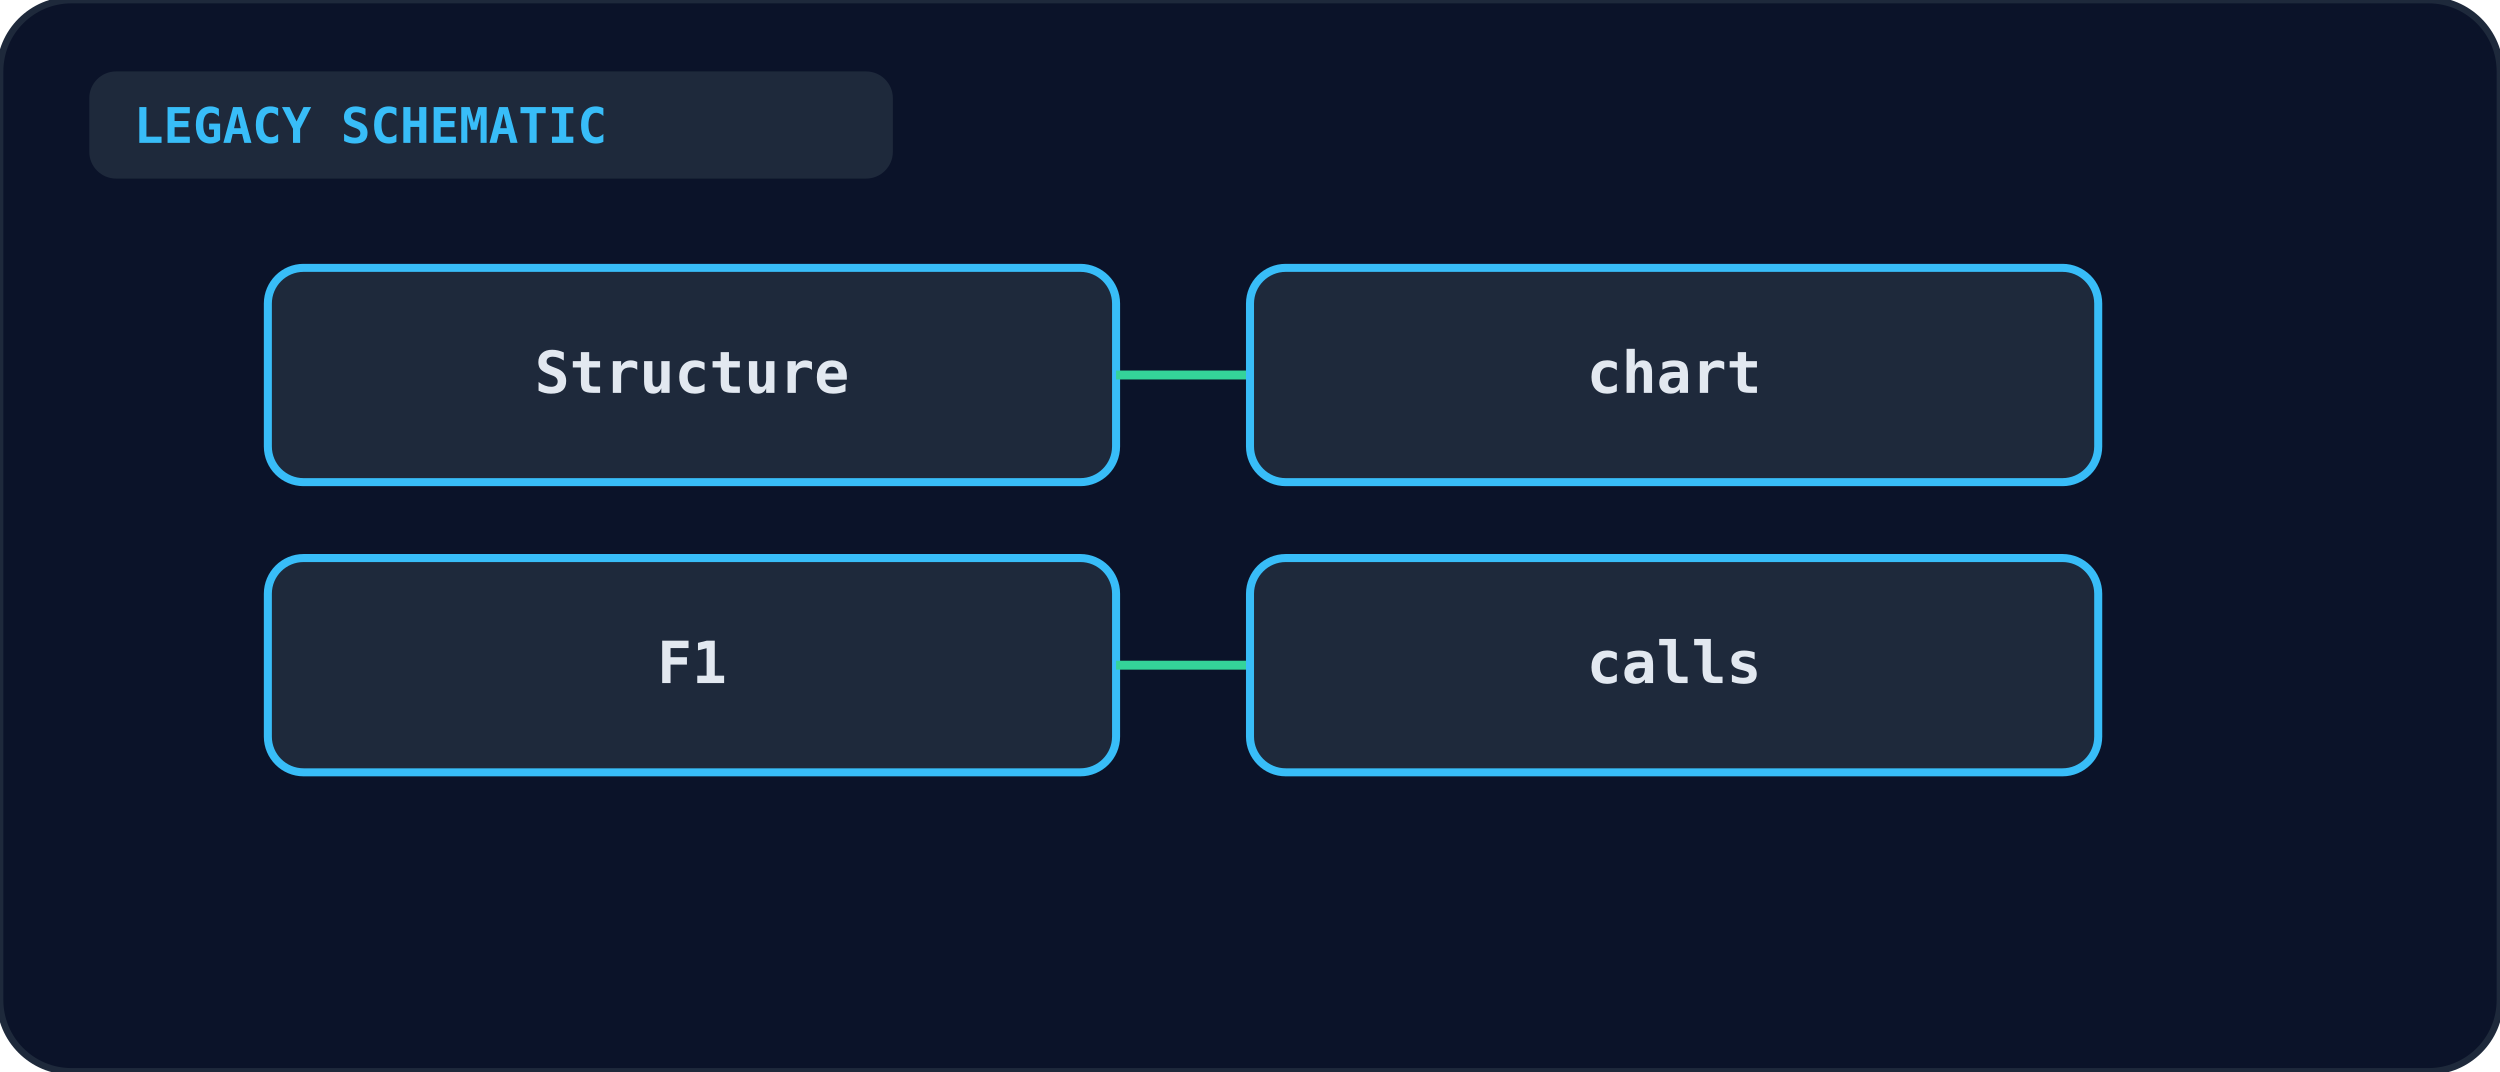
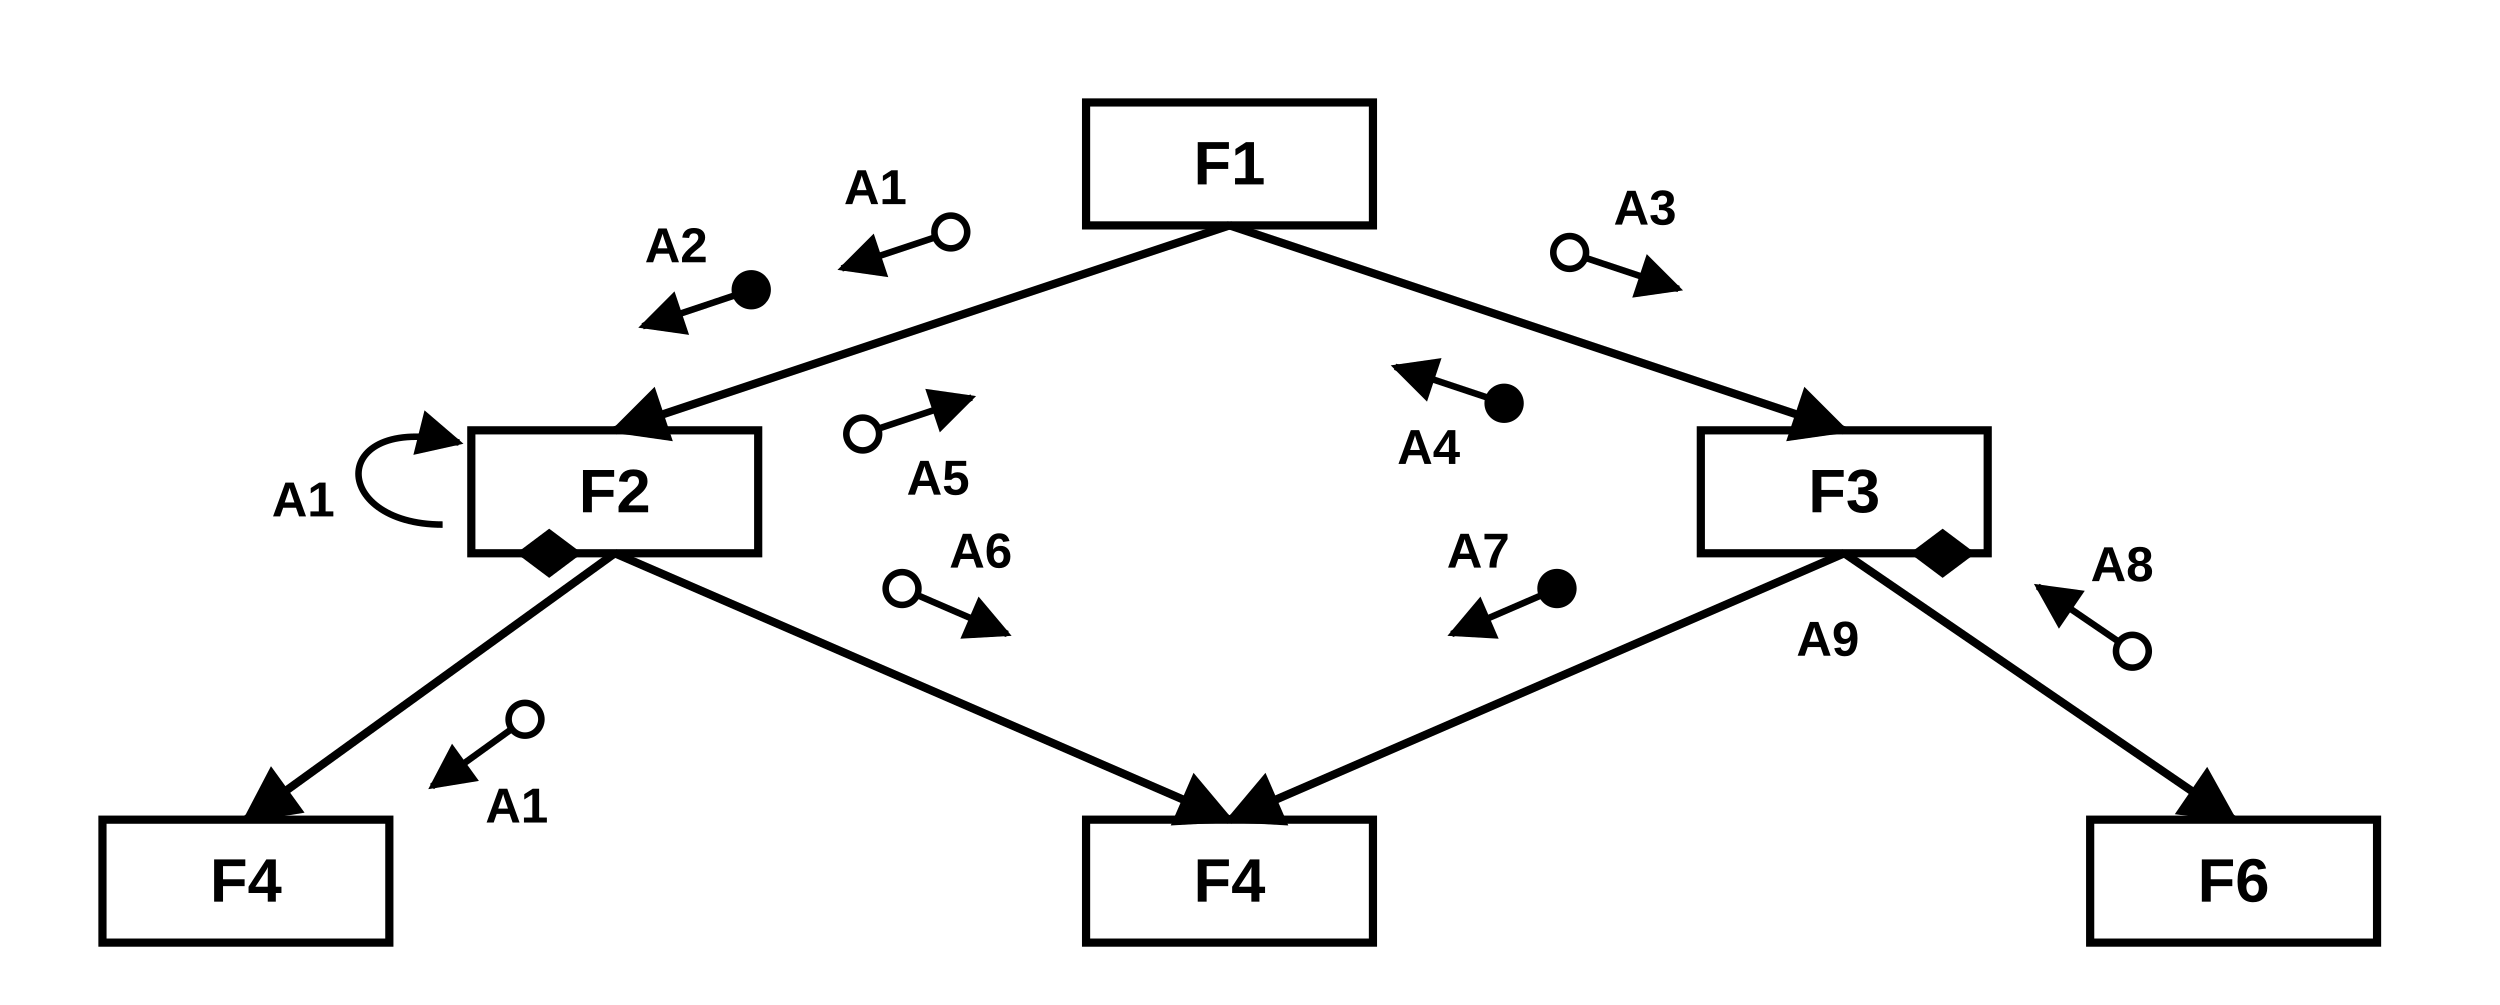
- <svg xmlns="http://www.w3.org/2000/svg" viewBox="0 0 560 240" width="100%" height="100%">
-   <rect width="100%" height="100%" rx="16" fill="#0b1329" stroke="#1e293b" stroke-width="1.5" />
-   <rect x="20" y="16" width="180" height="24" rx="6" fill="#1e293b" />
-   <text x="30" y="32" fill="#38bdf8" font-size="11" font-weight="bold" font-family="monospace">LEGACY SCHEMATIC</text>
-   <g transform="translate(60, 60)">
-     <rect x="0" y="0" width="190" height="48" rx="8" fill="#1e293b" stroke="#38bdf8" stroke-width="1.8" />
-     <text x="95" y="28" text-anchor="middle" fill="#e2e8f0" font-size="13" font-weight="bold" font-family="monospace">Structure</text>
-     <line x1="190" y1="24" x2="220" y2="24" stroke="#34d399" stroke-width="2" />
-     <rect x="220" y="0" width="190" height="48" rx="8" fill="#1e293b" stroke="#38bdf8" stroke-width="1.8" />
-     <text x="315" y="28" text-anchor="middle" fill="#e2e8f0" font-size="13" font-weight="bold" font-family="monospace">chart</text>
-     <rect x="0" y="65" width="190" height="48" rx="8" fill="#1e293b" stroke="#38bdf8" stroke-width="1.8" />
-     <text x="95" y="93" text-anchor="middle" fill="#e2e8f0" font-size="13" font-weight="bold" font-family="monospace">F1</text>
-     <line x1="190" y1="89" x2="220" y2="89" stroke="#34d399" stroke-width="2" />
-     <rect x="220" y="65" width="190" height="48" rx="8" fill="#1e293b" stroke="#38bdf8" stroke-width="1.8" />
-     <text x="315" y="93" text-anchor="middle" fill="#e2e8f0" font-size="13" font-weight="bold" font-family="monospace">calls</text>
+ <svg xmlns="http://www.w3.org/2000/svg" viewBox="0 0 610 245" font-family="Arial, Helvetica, sans-serif" role="img" aria-label="Structure chart with modules F1 to F6 and couples A1 to A9">
+   <defs>
+     <marker id="ah59" viewBox="0 0 10 10" refX="9" refY="5" markerWidth="7" markerHeight="7" orient="auto">
+       <path d="M0,0 L10,5 L0,10 z" fill="currentColor" />
+     </marker>
+   </defs>
+   <g stroke="currentColor" fill="none" stroke-width="2">
+     <line x1="300" y1="55.0" x2="150" y2="105.0" marker-end="url(#ah59)" />
+     <line x1="300" y1="55.0" x2="450" y2="105.0" marker-end="url(#ah59)" />
+     <line x1="150" y1="135.0" x2="60" y2="200.0" marker-end="url(#ah59)" />
+     <line x1="150" y1="135.0" x2="300" y2="200.0" marker-end="url(#ah59)" />
+     <line x1="450" y1="135.0" x2="300" y2="200.0" marker-end="url(#ah59)" />
+     <line x1="450" y1="135.0" x2="545" y2="200.0" marker-end="url(#ah59)" />
+     <rect x="265.0" y="25.0" width="70" height="30" />
+     <rect x="115.0" y="105.0" width="70" height="30" />
+     <rect x="415.0" y="105.0" width="70" height="30" />
+     <rect x="25.0" y="200.0" width="70" height="30" />
+     <rect x="265.0" y="200.0" width="70" height="30" />
+     <rect x="510.0" y="200.0" width="70" height="30" />
+   </g>
+   <g stroke="currentColor" stroke-width="1.6" fill="none">
+     <line x1="179.5" y1="72.0" x2="156.8" y2="79.6" marker-end="url(#ah59)" />
+     <circle cx="183.3" cy="70.7" r="4" fill="currentColor" />
+     <line x1="228.2" y1="57.9" x2="205.4" y2="65.5" marker-end="url(#ah59)" />
+     <circle cx="232.0" cy="56.6" r="4" fill="none" />
+     <line x1="214.3" y1="104.6" x2="237.1" y2="97.0" marker-end="url(#ah59)" />
+     <circle cx="210.5" cy="105.9" r="4" fill="none" />
+     <line x1="386.8" y1="62.9" x2="409.6" y2="70.5" marker-end="url(#ah59)" />
+     <circle cx="383.0" cy="61.6" r="4" fill="none" />
+     <line x1="363.2" y1="97.1" x2="340.4" y2="89.5" marker-end="url(#ah59)" />
+     <circle cx="367.0" cy="98.4" r="4" fill="currentColor" />
+     <line x1="124.8" y1="177.9" x2="105.4" y2="191.9" marker-end="url(#ah59)" />
+     <circle cx="128.1" cy="175.5" r="4" fill="none" />
+     <line x1="223.8" y1="145.2" x2="245.8" y2="154.7" marker-end="url(#ah59)" />
+     <circle cx="220.1" cy="143.6" r="4" fill="none" />
+     <line x1="376.2" y1="145.2" x2="354.2" y2="154.7" marker-end="url(#ah59)" />
+     <circle cx="379.9" cy="143.6" r="4" fill="currentColor" />
+     <line x1="517.0" y1="156.6" x2="497.2" y2="143.1" marker-end="url(#ah59)" />
+     <circle cx="520.3" cy="158.9" r="4" fill="none" />
+     <path d="M108,128 C80,128 80,100 112,108" marker-end="url(#ah59)" />
+   </g>
+   <g fill="currentColor">
+     <path d="M126,135 l8,-6 l8,6 l-8,6 z" />
+     <path d="M466,135 l8,-6 l8,6 l-8,6 z" />
+   </g>
+   <g fill="currentColor" font-size="12" font-weight="bold" text-anchor="middle">
+     <text x="165.0" y="64.0">A2</text>
+     <text x="213.6" y="49.8">A1</text>
+     <text x="228.9" y="120.7">A5</text>
+     <text x="401.4" y="54.8">A3</text>
+     <text x="348.6" y="113.2">A4</text>
+     <text x="126.1" y="200.7">A1</text>
+     <text x="239.3" y="138.5">A6</text>
+     <text x="360.7" y="138.5">A7</text>
+     <text x="517.8" y="141.8">A8</text>
+     <text x="74" y="126">A1</text>
+     <text x="446" y="160">A9</text>
+   </g>
+   <g fill="currentColor" font-size="15" font-weight="bold" text-anchor="middle">
+     <text x="300" y="45">F1</text>
+     <text x="150" y="125">F2</text>
+     <text x="450" y="125">F3</text>
+     <text x="60" y="220">F4</text>
+     <text x="300" y="220">F4</text>
+     <text x="545" y="220">F6</text>
  </g>
</svg>
